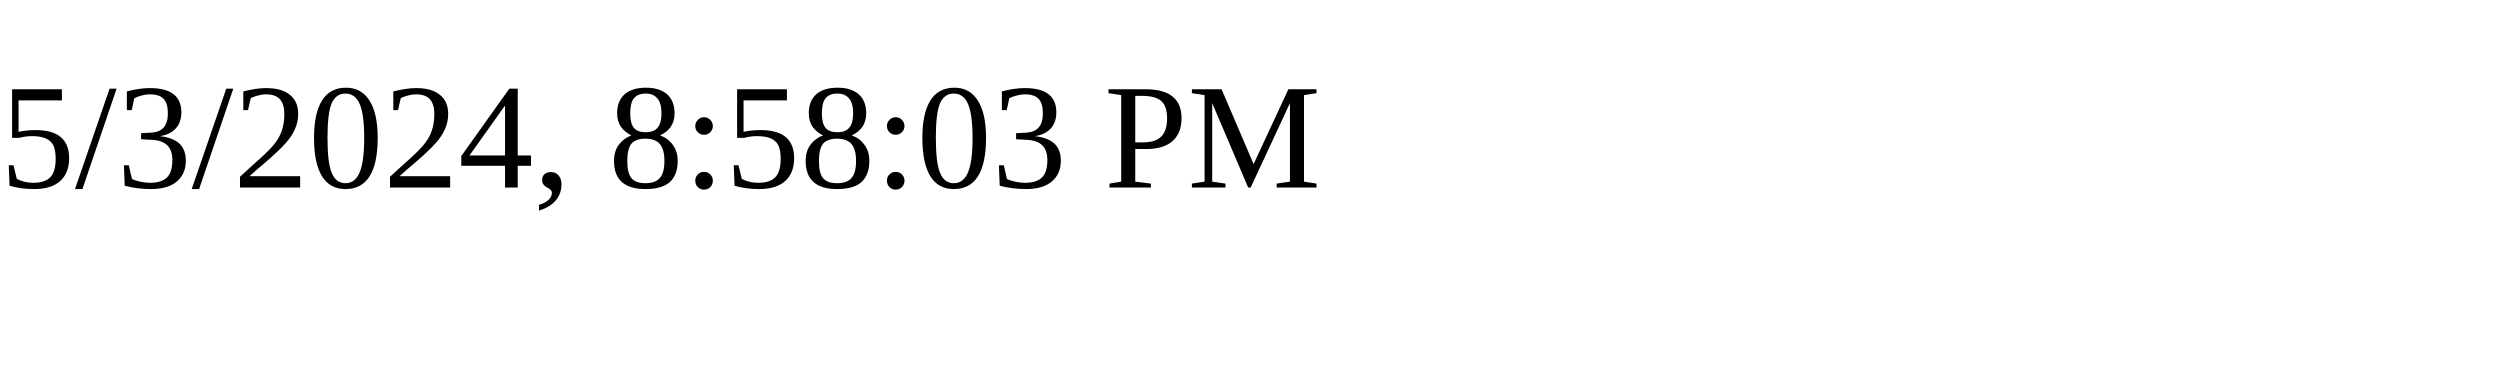
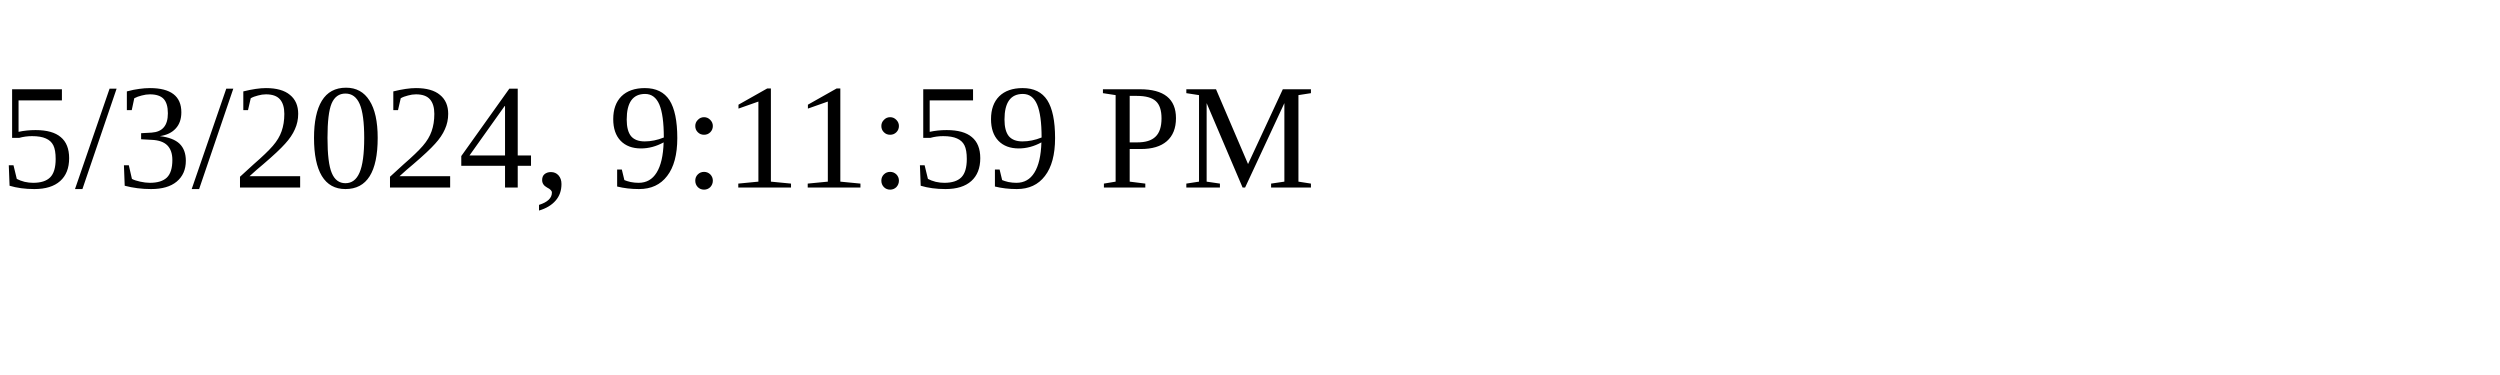
<svg xmlns="http://www.w3.org/2000/svg" height="30" width="200">
-   <text x="0" y="15">5/3/2024, 8:58:03 PM</text>
+   <text x="0" y="15">5/3/2024, 9:11:59 PM</text>
</svg>
